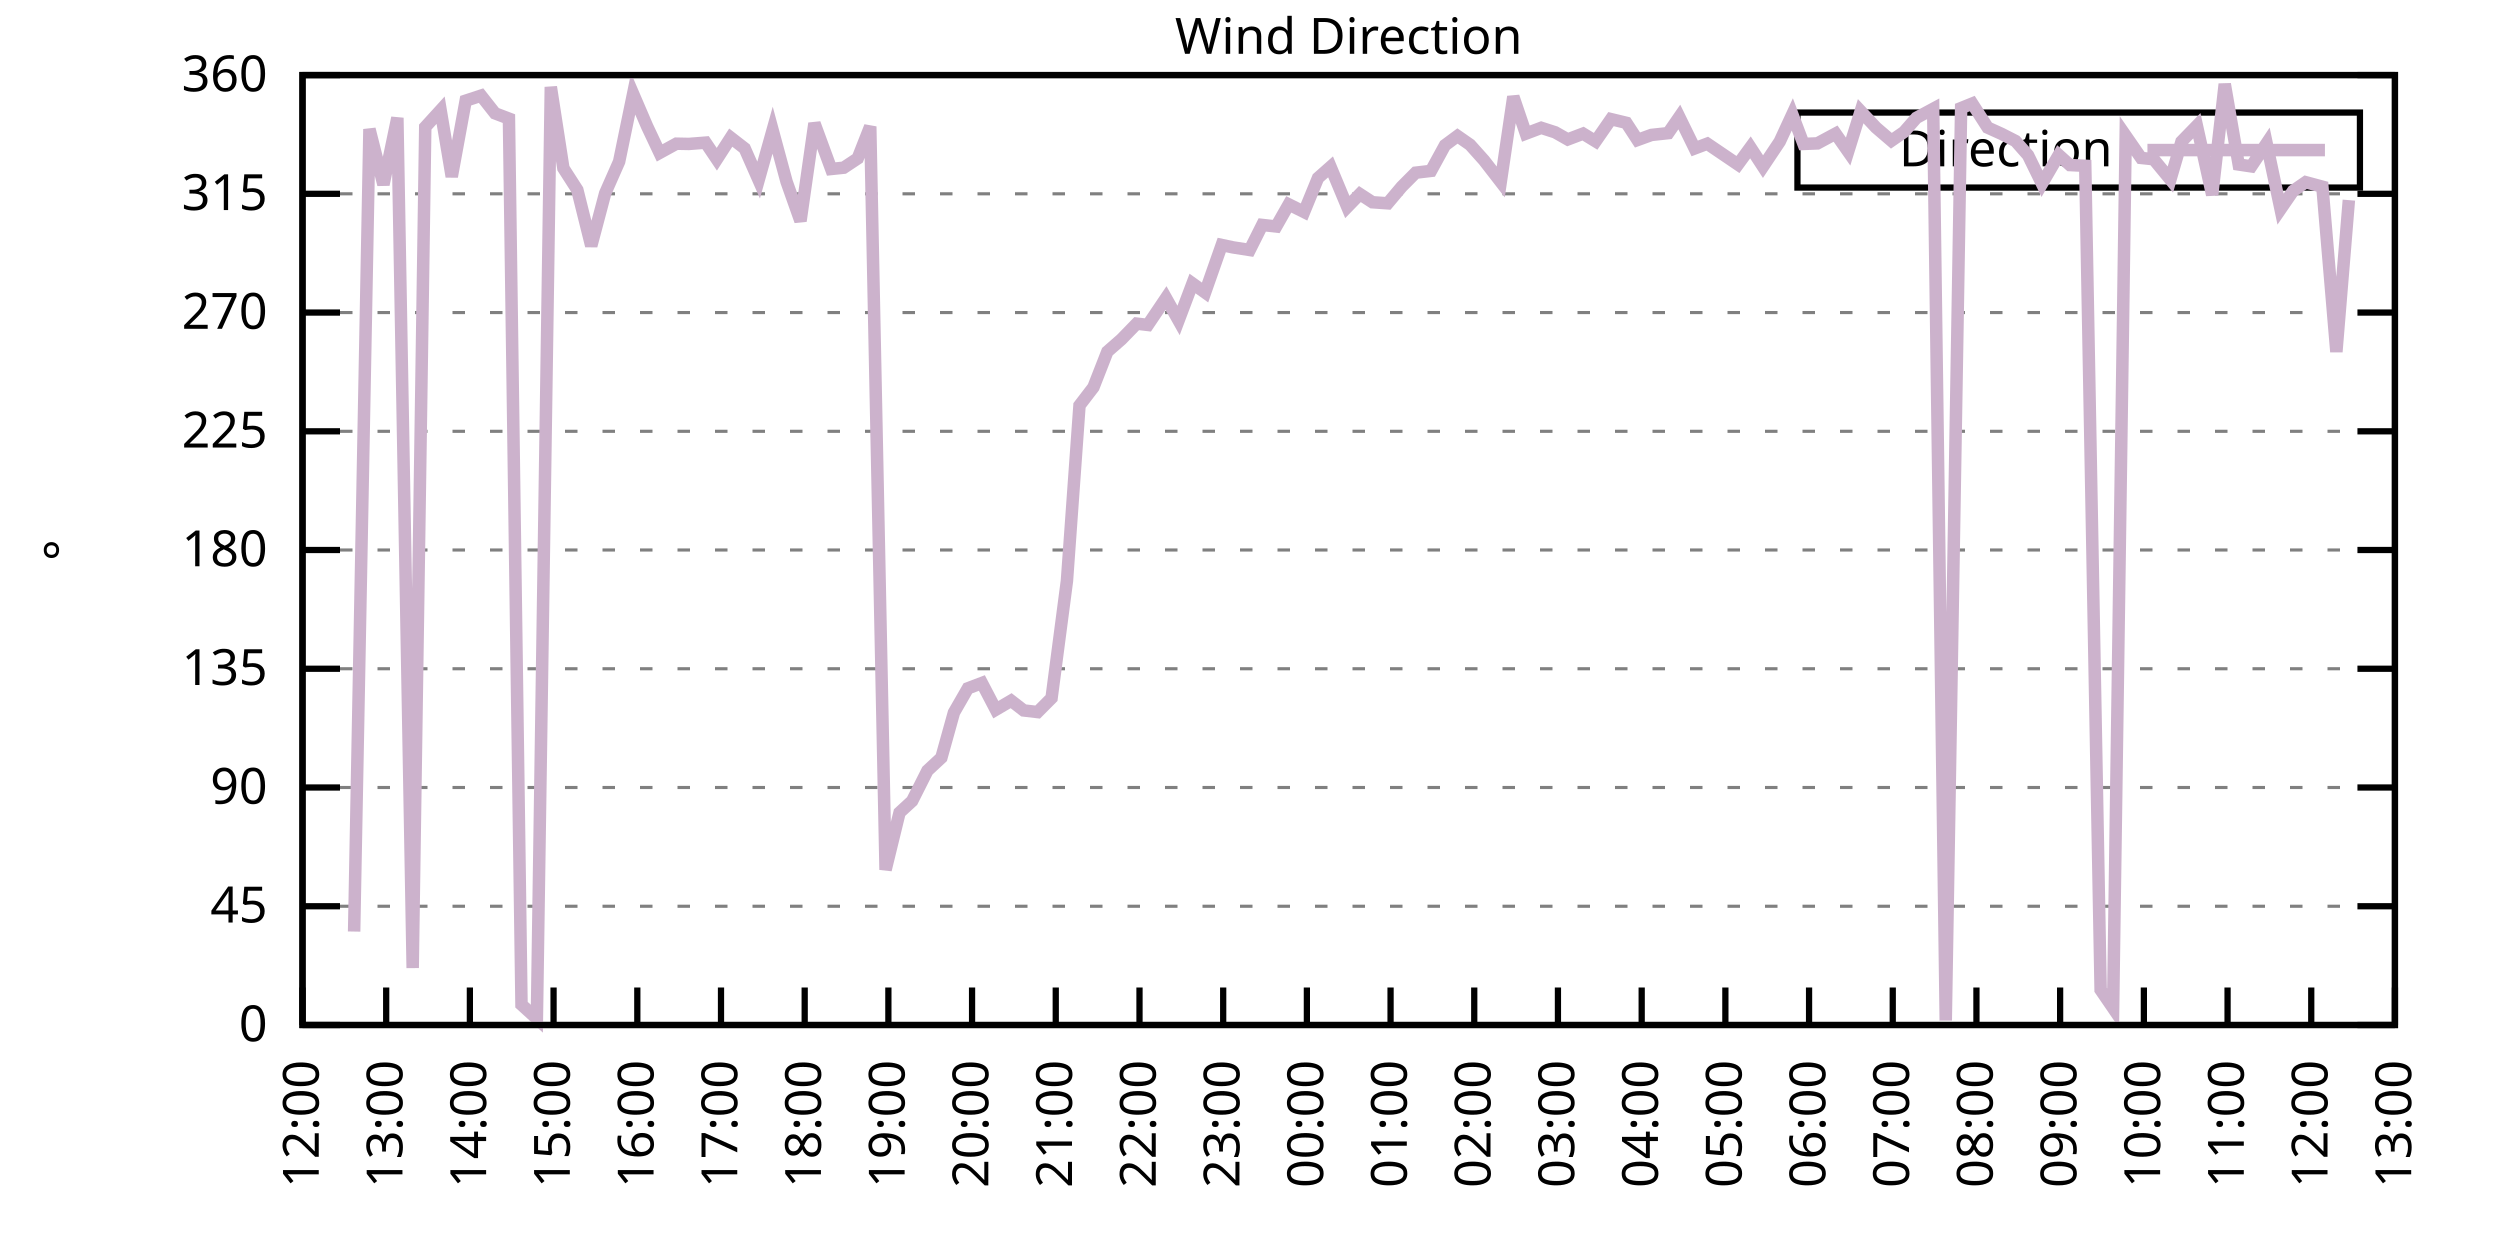
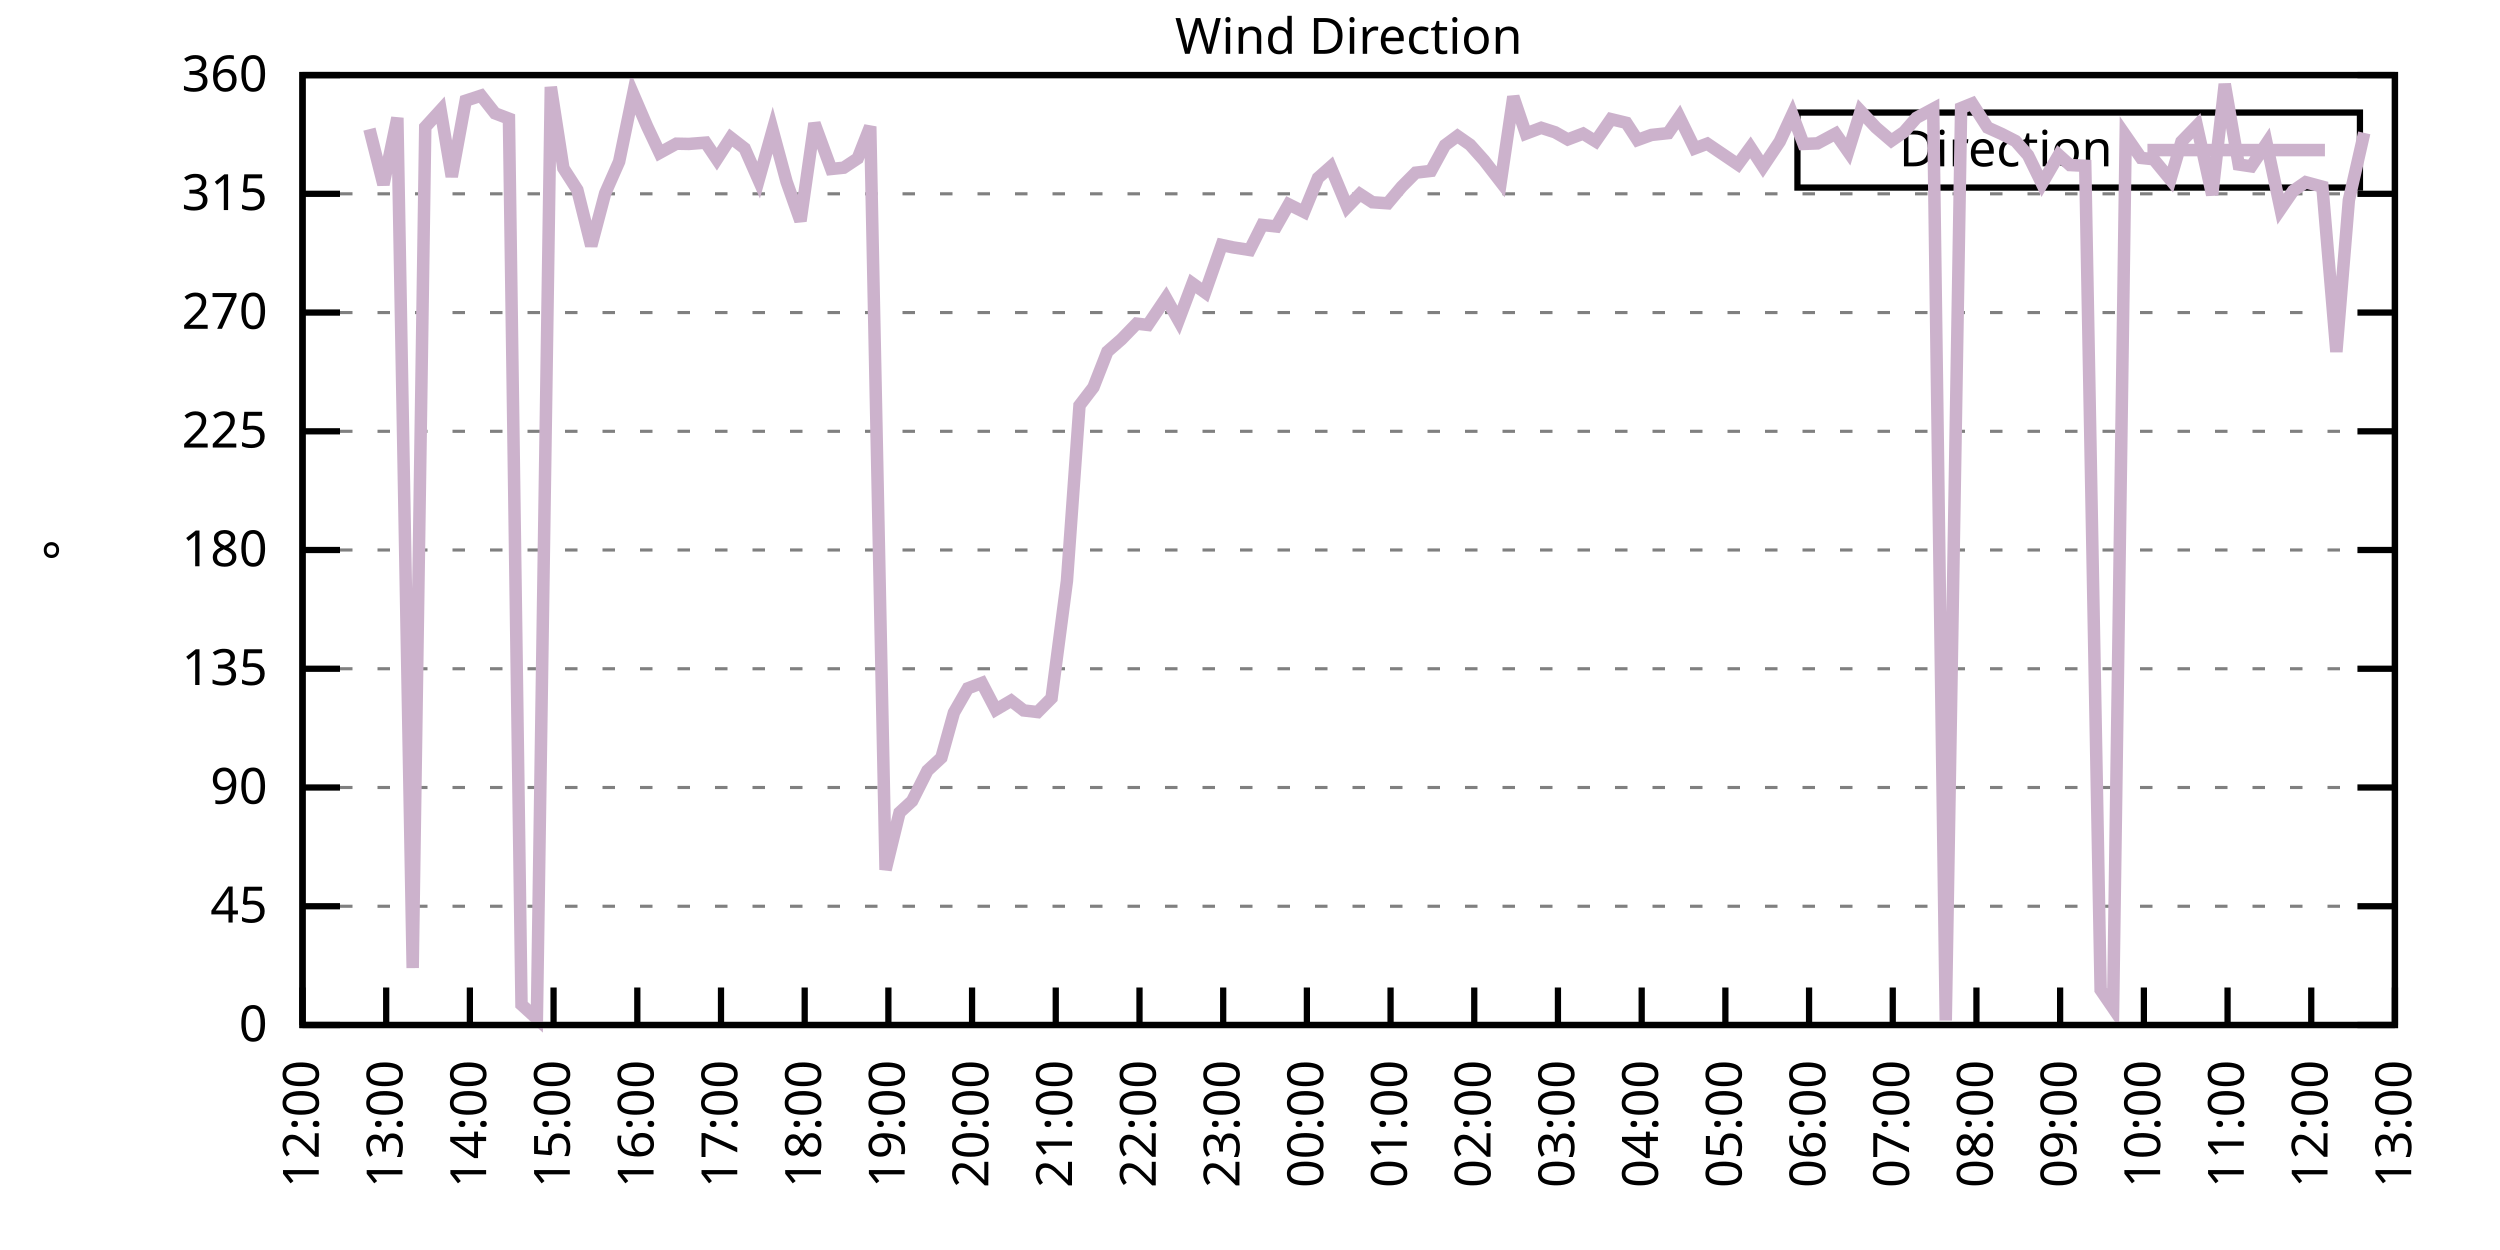
<svg xmlns="http://www.w3.org/2000/svg" xmlns:xlink="http://www.w3.org/1999/xlink" width="400" height="200" viewBox="0 0 400 200">
  <g id="gnuplot_canvas">
    <rect x="0" y="0" width="400" height="200" fill="none" />
    <defs>
      <circle id="gpDot" r="0.5" stroke-width="0.5" stroke="currentColor" />
      <path id="gpPt0" stroke-width="0.333" stroke="currentColor" d="M-1,0 h2 M0,-1 v2" />
      <path id="gpPt1" stroke-width="0.333" stroke="currentColor" d="M-1,-1 L1,1 M1,-1 L-1,1" />
      <path id="gpPt2" stroke-width="0.333" stroke="currentColor" d="M-1,0 L1,0 M0,-1 L0,1 M-1,-1 L1,1 M-1,1 L1,-1" />
      <rect id="gpPt3" stroke-width="0.333" stroke="currentColor" x="-1" y="-1" width="2" height="2" />
      <rect id="gpPt4" stroke-width="0.333" stroke="currentColor" fill="currentColor" x="-1" y="-1" width="2" height="2" />
      <circle id="gpPt5" stroke-width="0.333" stroke="currentColor" cx="0" cy="0" r="1" />
      <use xlink:href="#gpPt5" id="gpPt6" fill="currentColor" stroke="none" />
      <path id="gpPt7" stroke-width="0.333" stroke="currentColor" d="M0,-1.33 L-1.33,0.67 L1.33,0.67 z" />
      <use xlink:href="#gpPt7" id="gpPt8" fill="currentColor" stroke="none" />
      <use xlink:href="#gpPt7" id="gpPt9" stroke="currentColor" transform="rotate(180)" />
      <use xlink:href="#gpPt9" id="gpPt10" fill="currentColor" stroke="none" />
      <use xlink:href="#gpPt3" id="gpPt11" stroke="currentColor" transform="rotate(45)" />
      <use xlink:href="#gpPt11" id="gpPt12" fill="currentColor" stroke="none" />
      <path id="gpPt13" stroke-width="0.333" stroke="currentColor" d="M0,1.330 L1.265,0.411 L0.782,-1.067 L-0.782,-1.076 L-1.265,0.411 z" />
      <use xlink:href="#gpPt13" id="gpPt14" fill="currentColor" stroke="none" />
      <filter id="textbox" filterUnits="objectBoundingBox" x="0" y="0" height="1" width="1">
        <feFlood flood-color="white" flood-opacity="1" result="bgnd" />
        <feComposite in="SourceGraphic" in2="bgnd" operator="atop" />
      </filter>
      <filter id="greybox" filterUnits="objectBoundingBox" x="0" y="0" height="1" width="1">
        <feFlood flood-color="lightgrey" flood-opacity="1" result="grey" />
        <feComposite in="SourceGraphic" in2="grey" operator="atop" />
      </filter>
    </defs>
    <g fill="none" color="white" stroke="currentColor" stroke-width="1.00" stroke-linecap="butt" stroke-linejoin="miter">
</g>
    <g fill="none" color="black" stroke="currentColor" stroke-width="1.00" stroke-linecap="butt" stroke-linejoin="miter">
      <g stroke="none" shape-rendering="crispEdges">
        <polygon fill="rgb(255, 255, 255)" points="48.40,164.00 383.18,164.00 383.18,12.02 48.40,12.02 " />
      </g>
    </g>
    <g fill="none" color="black" stroke="currentColor" stroke-width="1.00" stroke-linecap="butt" stroke-linejoin="miter">
</g>
    <g fill="none" color="black" stroke="black" stroke-width="0.50" stroke-linecap="butt" stroke-linejoin="miter">
</g>
    <g fill="none" color="gray" stroke="currentColor" stroke-width="0.50" stroke-linecap="butt" stroke-linejoin="miter">
      <path stroke="gray" stroke-dasharray="2,4" class="gridline" d="M48.40,164.00 L383.19,164.00  " />
    </g>
    <g fill="none" color="gray" stroke="gray" stroke-width="1.00" stroke-linecap="butt" stroke-linejoin="miter">
</g>
    <g fill="none" color="black" stroke="currentColor" stroke-width="1.00" stroke-linecap="butt" stroke-linejoin="miter">
      <path stroke="black" d="M48.40,164.00 L54.40,164.00 M383.19,164.00 L377.19,164.00  " />
      <g transform="translate(42.80,166.60)" stroke="none" fill="black" font-family="Sans" font-size="8.00" text-anchor="end">
        <text>
          <tspan font-family="Sans"> 0</tspan>
        </text>
      </g>
    </g>
    <g fill="none" color="black" stroke="currentColor" stroke-width="1.00" stroke-linecap="butt" stroke-linejoin="miter">
</g>
    <g fill="none" color="black" stroke="black" stroke-width="0.50" stroke-linecap="butt" stroke-linejoin="miter">
</g>
    <g fill="none" color="gray" stroke="currentColor" stroke-width="0.50" stroke-linecap="butt" stroke-linejoin="miter">
      <path stroke="gray" stroke-dasharray="2,4" class="gridline" d="M48.40,145.00 L383.19,145.00  " />
    </g>
    <g fill="none" color="gray" stroke="gray" stroke-width="1.00" stroke-linecap="butt" stroke-linejoin="miter">
</g>
    <g fill="none" color="black" stroke="currentColor" stroke-width="1.00" stroke-linecap="butt" stroke-linejoin="miter">
      <path stroke="black" d="M48.40,145.00 L54.40,145.00 M383.19,145.00 L377.19,145.00  " />
      <g transform="translate(42.80,147.60)" stroke="none" fill="black" font-family="Sans" font-size="8.00" text-anchor="end">
        <text>
          <tspan font-family="Sans"> 45</tspan>
        </text>
      </g>
    </g>
    <g fill="none" color="black" stroke="currentColor" stroke-width="1.00" stroke-linecap="butt" stroke-linejoin="miter">
</g>
    <g fill="none" color="black" stroke="black" stroke-width="0.50" stroke-linecap="butt" stroke-linejoin="miter">
</g>
    <g fill="none" color="gray" stroke="currentColor" stroke-width="0.50" stroke-linecap="butt" stroke-linejoin="miter">
      <path stroke="gray" stroke-dasharray="2,4" class="gridline" d="M48.40,126.00 L383.19,126.00  " />
    </g>
    <g fill="none" color="gray" stroke="gray" stroke-width="1.00" stroke-linecap="butt" stroke-linejoin="miter">
</g>
    <g fill="none" color="black" stroke="currentColor" stroke-width="1.00" stroke-linecap="butt" stroke-linejoin="miter">
      <path stroke="black" d="M48.40,126.00 L54.40,126.00 M383.19,126.00 L377.19,126.00  " />
      <g transform="translate(42.80,128.60)" stroke="none" fill="black" font-family="Sans" font-size="8.00" text-anchor="end">
        <text>
          <tspan font-family="Sans"> 90</tspan>
        </text>
      </g>
    </g>
    <g fill="none" color="black" stroke="currentColor" stroke-width="1.00" stroke-linecap="butt" stroke-linejoin="miter">
</g>
    <g fill="none" color="black" stroke="black" stroke-width="0.50" stroke-linecap="butt" stroke-linejoin="miter">
</g>
    <g fill="none" color="gray" stroke="currentColor" stroke-width="0.50" stroke-linecap="butt" stroke-linejoin="miter">
      <path stroke="gray" stroke-dasharray="2,4" class="gridline" d="M48.40,107.00 L383.19,107.00  " />
    </g>
    <g fill="none" color="gray" stroke="gray" stroke-width="1.00" stroke-linecap="butt" stroke-linejoin="miter">
</g>
    <g fill="none" color="black" stroke="currentColor" stroke-width="1.00" stroke-linecap="butt" stroke-linejoin="miter">
      <path stroke="black" d="M48.40,107.00 L54.40,107.00 M383.19,107.00 L377.19,107.00  " />
      <g transform="translate(42.80,109.60)" stroke="none" fill="black" font-family="Sans" font-size="8.00" text-anchor="end">
        <text>
          <tspan font-family="Sans"> 135</tspan>
        </text>
      </g>
    </g>
    <g fill="none" color="black" stroke="currentColor" stroke-width="1.00" stroke-linecap="butt" stroke-linejoin="miter">
</g>
    <g fill="none" color="black" stroke="black" stroke-width="0.50" stroke-linecap="butt" stroke-linejoin="miter">
</g>
    <g fill="none" color="gray" stroke="currentColor" stroke-width="0.50" stroke-linecap="butt" stroke-linejoin="miter">
      <path stroke="gray" stroke-dasharray="2,4" class="gridline" d="M48.40,88.00 L383.19,88.00  " />
    </g>
    <g fill="none" color="gray" stroke="gray" stroke-width="1.00" stroke-linecap="butt" stroke-linejoin="miter">
</g>
    <g fill="none" color="black" stroke="currentColor" stroke-width="1.00" stroke-linecap="butt" stroke-linejoin="miter">
      <path stroke="black" d="M48.40,88.00 L54.40,88.00 M383.19,88.00 L377.19,88.00  " />
      <g transform="translate(42.80,90.60)" stroke="none" fill="black" font-family="Sans" font-size="8.00" text-anchor="end">
        <text>
          <tspan font-family="Sans"> 180</tspan>
        </text>
      </g>
    </g>
    <g fill="none" color="black" stroke="currentColor" stroke-width="1.00" stroke-linecap="butt" stroke-linejoin="miter">
</g>
    <g fill="none" color="black" stroke="black" stroke-width="0.50" stroke-linecap="butt" stroke-linejoin="miter">
</g>
    <g fill="none" color="gray" stroke="currentColor" stroke-width="0.50" stroke-linecap="butt" stroke-linejoin="miter">
      <path stroke="gray" stroke-dasharray="2,4" class="gridline" d="M48.40,69.01 L383.19,69.01  " />
    </g>
    <g fill="none" color="gray" stroke="gray" stroke-width="1.00" stroke-linecap="butt" stroke-linejoin="miter">
</g>
    <g fill="none" color="black" stroke="currentColor" stroke-width="1.00" stroke-linecap="butt" stroke-linejoin="miter">
      <path stroke="black" d="M48.40,69.01 L54.40,69.01 M383.19,69.01 L377.19,69.01  " />
      <g transform="translate(42.80,71.61)" stroke="none" fill="black" font-family="Sans" font-size="8.00" text-anchor="end">
        <text>
          <tspan font-family="Sans"> 225</tspan>
        </text>
      </g>
    </g>
    <g fill="none" color="black" stroke="currentColor" stroke-width="1.00" stroke-linecap="butt" stroke-linejoin="miter">
</g>
    <g fill="none" color="black" stroke="black" stroke-width="0.50" stroke-linecap="butt" stroke-linejoin="miter">
</g>
    <g fill="none" color="gray" stroke="currentColor" stroke-width="0.50" stroke-linecap="butt" stroke-linejoin="miter">
      <path stroke="gray" stroke-dasharray="2,4" class="gridline" d="M48.40,50.01 L383.19,50.01  " />
    </g>
    <g fill="none" color="gray" stroke="gray" stroke-width="1.00" stroke-linecap="butt" stroke-linejoin="miter">
</g>
    <g fill="none" color="black" stroke="currentColor" stroke-width="1.00" stroke-linecap="butt" stroke-linejoin="miter">
      <path stroke="black" d="M48.40,50.01 L54.40,50.01 M383.19,50.01 L377.19,50.01  " />
      <g transform="translate(42.80,52.61)" stroke="none" fill="black" font-family="Sans" font-size="8.00" text-anchor="end">
        <text>
          <tspan font-family="Sans"> 270</tspan>
        </text>
      </g>
    </g>
    <g fill="none" color="black" stroke="currentColor" stroke-width="1.00" stroke-linecap="butt" stroke-linejoin="miter">
</g>
    <g fill="none" color="black" stroke="black" stroke-width="0.50" stroke-linecap="butt" stroke-linejoin="miter">
</g>
    <g fill="none" color="gray" stroke="currentColor" stroke-width="0.50" stroke-linecap="butt" stroke-linejoin="miter">
      <path stroke="gray" stroke-dasharray="2,4" class="gridline" d="M48.40,31.01 L383.19,31.01  " />
    </g>
    <g fill="none" color="gray" stroke="gray" stroke-width="1.00" stroke-linecap="butt" stroke-linejoin="miter">
</g>
    <g fill="none" color="black" stroke="currentColor" stroke-width="1.00" stroke-linecap="butt" stroke-linejoin="miter">
      <path stroke="black" d="M48.40,31.01 L54.40,31.01 M383.19,31.01 L377.19,31.01  " />
      <g transform="translate(42.80,33.61)" stroke="none" fill="black" font-family="Sans" font-size="8.00" text-anchor="end">
        <text>
          <tspan font-family="Sans"> 315</tspan>
        </text>
      </g>
    </g>
    <g fill="none" color="black" stroke="currentColor" stroke-width="1.00" stroke-linecap="butt" stroke-linejoin="miter">
</g>
    <g fill="none" color="black" stroke="black" stroke-width="0.50" stroke-linecap="butt" stroke-linejoin="miter">
</g>
    <g fill="none" color="gray" stroke="currentColor" stroke-width="0.50" stroke-linecap="butt" stroke-linejoin="miter">
      <path stroke="gray" stroke-dasharray="2,4" class="gridline" d="M48.40,12.01 L383.19,12.01  " />
    </g>
    <g fill="none" color="gray" stroke="gray" stroke-width="1.00" stroke-linecap="butt" stroke-linejoin="miter">
</g>
    <g fill="none" color="black" stroke="currentColor" stroke-width="1.00" stroke-linecap="butt" stroke-linejoin="miter">
      <path stroke="black" d="M48.40,12.01 L54.40,12.01 M383.19,12.01 L377.19,12.01  " />
      <g transform="translate(42.80,14.61)" stroke="none" fill="black" font-family="Sans" font-size="8.00" text-anchor="end">
        <text>
          <tspan font-family="Sans"> 360</tspan>
        </text>
      </g>
    </g>
    <g fill="none" color="black" stroke="currentColor" stroke-width="1.00" stroke-linecap="butt" stroke-linejoin="miter">
      <path stroke="black" d="M48.40,164.00 L48.40,158.00  " />
      <g transform="translate(51.00,169.60) rotate(270.00)" stroke="none" fill="black" font-family="Sans" font-size="8.00" text-anchor="end">
        <text>
          <tspan font-family="Sans">12:00</tspan>
        </text>
      </g>
    </g>
    <g fill="none" color="black" stroke="currentColor" stroke-width="1.00" stroke-linecap="butt" stroke-linejoin="miter">
      <path stroke="black" d="M61.79,164.00 L61.79,158.00  " />
      <g transform="translate(64.39,169.60) rotate(270.00)" stroke="none" fill="black" font-family="Sans" font-size="8.00" text-anchor="end">
        <text>
          <tspan font-family="Sans">13:00</tspan>
        </text>
      </g>
    </g>
    <g fill="none" color="black" stroke="currentColor" stroke-width="1.00" stroke-linecap="butt" stroke-linejoin="miter">
      <path stroke="black" d="M75.18,164.00 L75.18,158.00  " />
      <g transform="translate(77.78,169.60) rotate(270.00)" stroke="none" fill="black" font-family="Sans" font-size="8.00" text-anchor="end">
        <text>
          <tspan font-family="Sans">14:00</tspan>
        </text>
      </g>
    </g>
    <g fill="none" color="black" stroke="currentColor" stroke-width="1.00" stroke-linecap="butt" stroke-linejoin="miter">
      <path stroke="black" d="M88.57,164.00 L88.57,158.00  " />
      <g transform="translate(91.17,169.60) rotate(270.00)" stroke="none" fill="black" font-family="Sans" font-size="8.00" text-anchor="end">
        <text>
          <tspan font-family="Sans">15:00</tspan>
        </text>
      </g>
    </g>
    <g fill="none" color="black" stroke="currentColor" stroke-width="1.00" stroke-linecap="butt" stroke-linejoin="miter">
      <path stroke="black" d="M101.97,164.00 L101.97,158.00  " />
      <g transform="translate(104.57,169.60) rotate(270.00)" stroke="none" fill="black" font-family="Sans" font-size="8.00" text-anchor="end">
        <text>
          <tspan font-family="Sans">16:00</tspan>
        </text>
      </g>
    </g>
    <g fill="none" color="black" stroke="currentColor" stroke-width="1.00" stroke-linecap="butt" stroke-linejoin="miter">
      <path stroke="black" d="M115.36,164.00 L115.36,158.00  " />
      <g transform="translate(117.96,169.60) rotate(270.00)" stroke="none" fill="black" font-family="Sans" font-size="8.00" text-anchor="end">
        <text>
          <tspan font-family="Sans">17:00</tspan>
        </text>
      </g>
    </g>
    <g fill="none" color="black" stroke="currentColor" stroke-width="1.00" stroke-linecap="butt" stroke-linejoin="miter">
      <path stroke="black" d="M128.75,164.00 L128.75,158.00  " />
      <g transform="translate(131.35,169.60) rotate(270.00)" stroke="none" fill="black" font-family="Sans" font-size="8.00" text-anchor="end">
        <text>
          <tspan font-family="Sans">18:00</tspan>
        </text>
      </g>
    </g>
    <g fill="none" color="black" stroke="currentColor" stroke-width="1.00" stroke-linecap="butt" stroke-linejoin="miter">
      <path stroke="black" d="M142.14,164.00 L142.14,158.00  " />
      <g transform="translate(144.74,169.60) rotate(270.00)" stroke="none" fill="black" font-family="Sans" font-size="8.00" text-anchor="end">
        <text>
          <tspan font-family="Sans">19:00</tspan>
        </text>
      </g>
    </g>
    <g fill="none" color="black" stroke="currentColor" stroke-width="1.00" stroke-linecap="butt" stroke-linejoin="miter">
      <path stroke="black" d="M155.53,164.00 L155.53,158.00  " />
      <g transform="translate(158.13,169.60) rotate(270.00)" stroke="none" fill="black" font-family="Sans" font-size="8.00" text-anchor="end">
        <text>
          <tspan font-family="Sans">20:00</tspan>
        </text>
      </g>
    </g>
    <g fill="none" color="black" stroke="currentColor" stroke-width="1.00" stroke-linecap="butt" stroke-linejoin="miter">
      <path stroke="black" d="M168.92,164.00 L168.92,158.00  " />
      <g transform="translate(171.52,169.60) rotate(270.00)" stroke="none" fill="black" font-family="Sans" font-size="8.00" text-anchor="end">
        <text>
          <tspan font-family="Sans">21:00</tspan>
        </text>
      </g>
    </g>
    <g fill="none" color="black" stroke="currentColor" stroke-width="1.00" stroke-linecap="butt" stroke-linejoin="miter">
      <path stroke="black" d="M182.32,164.00 L182.32,158.00  " />
      <g transform="translate(184.92,169.60) rotate(270.00)" stroke="none" fill="black" font-family="Sans" font-size="8.00" text-anchor="end">
        <text>
          <tspan font-family="Sans">22:00</tspan>
        </text>
      </g>
    </g>
    <g fill="none" color="black" stroke="currentColor" stroke-width="1.00" stroke-linecap="butt" stroke-linejoin="miter">
      <path stroke="black" d="M195.71,164.00 L195.71,158.00  " />
      <g transform="translate(198.31,169.60) rotate(270.00)" stroke="none" fill="black" font-family="Sans" font-size="8.00" text-anchor="end">
        <text>
          <tspan font-family="Sans">23:00</tspan>
        </text>
      </g>
    </g>
    <g fill="none" color="black" stroke="currentColor" stroke-width="1.00" stroke-linecap="butt" stroke-linejoin="miter">
      <path stroke="black" d="M209.10,164.00 L209.10,158.00  " />
      <g transform="translate(211.70,169.60) rotate(270.00)" stroke="none" fill="black" font-family="Sans" font-size="8.00" text-anchor="end">
        <text>
          <tspan font-family="Sans">00:00</tspan>
        </text>
      </g>
    </g>
    <g fill="none" color="black" stroke="currentColor" stroke-width="1.00" stroke-linecap="butt" stroke-linejoin="miter">
      <path stroke="black" d="M222.49,164.00 L222.49,158.00  " />
      <g transform="translate(225.09,169.60) rotate(270.00)" stroke="none" fill="black" font-family="Sans" font-size="8.00" text-anchor="end">
        <text>
          <tspan font-family="Sans">01:00</tspan>
        </text>
      </g>
    </g>
    <g fill="none" color="black" stroke="currentColor" stroke-width="1.00" stroke-linecap="butt" stroke-linejoin="miter">
      <path stroke="black" d="M235.88,164.00 L235.88,158.00  " />
      <g transform="translate(238.48,169.60) rotate(270.00)" stroke="none" fill="black" font-family="Sans" font-size="8.00" text-anchor="end">
        <text>
          <tspan font-family="Sans">02:00</tspan>
        </text>
      </g>
    </g>
    <g fill="none" color="black" stroke="currentColor" stroke-width="1.00" stroke-linecap="butt" stroke-linejoin="miter">
      <path stroke="black" d="M249.27,164.00 L249.27,158.00  " />
      <g transform="translate(251.87,169.60) rotate(270.00)" stroke="none" fill="black" font-family="Sans" font-size="8.00" text-anchor="end">
        <text>
          <tspan font-family="Sans">03:00</tspan>
        </text>
      </g>
    </g>
    <g fill="none" color="black" stroke="currentColor" stroke-width="1.00" stroke-linecap="butt" stroke-linejoin="miter">
      <path stroke="black" d="M262.67,164.00 L262.67,158.00  " />
      <g transform="translate(265.27,169.60) rotate(270.00)" stroke="none" fill="black" font-family="Sans" font-size="8.00" text-anchor="end">
        <text>
          <tspan font-family="Sans">04:00</tspan>
        </text>
      </g>
    </g>
    <g fill="none" color="black" stroke="currentColor" stroke-width="1.00" stroke-linecap="butt" stroke-linejoin="miter">
      <path stroke="black" d="M276.06,164.00 L276.06,158.00  " />
      <g transform="translate(278.66,169.60) rotate(270.00)" stroke="none" fill="black" font-family="Sans" font-size="8.00" text-anchor="end">
        <text>
          <tspan font-family="Sans">05:00</tspan>
        </text>
      </g>
    </g>
    <g fill="none" color="black" stroke="currentColor" stroke-width="1.00" stroke-linecap="butt" stroke-linejoin="miter">
      <path stroke="black" d="M289.45,164.00 L289.45,158.00  " />
      <g transform="translate(292.05,169.60) rotate(270.00)" stroke="none" fill="black" font-family="Sans" font-size="8.00" text-anchor="end">
        <text>
          <tspan font-family="Sans">06:00</tspan>
        </text>
      </g>
    </g>
    <g fill="none" color="black" stroke="currentColor" stroke-width="1.00" stroke-linecap="butt" stroke-linejoin="miter">
      <path stroke="black" d="M302.84,164.00 L302.84,158.00  " />
      <g transform="translate(305.44,169.60) rotate(270.00)" stroke="none" fill="black" font-family="Sans" font-size="8.00" text-anchor="end">
        <text>
          <tspan font-family="Sans">07:00</tspan>
        </text>
      </g>
    </g>
    <g fill="none" color="black" stroke="currentColor" stroke-width="1.00" stroke-linecap="butt" stroke-linejoin="miter">
      <path stroke="black" d="M316.23,164.00 L316.23,158.00  " />
      <g transform="translate(318.83,169.60) rotate(270.00)" stroke="none" fill="black" font-family="Sans" font-size="8.00" text-anchor="end">
        <text>
          <tspan font-family="Sans">08:00</tspan>
        </text>
      </g>
    </g>
    <g fill="none" color="black" stroke="currentColor" stroke-width="1.00" stroke-linecap="butt" stroke-linejoin="miter">
      <path stroke="black" d="M329.62,164.00 L329.62,158.00  " />
      <g transform="translate(332.22,169.60) rotate(270.00)" stroke="none" fill="black" font-family="Sans" font-size="8.00" text-anchor="end">
        <text>
          <tspan font-family="Sans">09:00</tspan>
        </text>
      </g>
    </g>
    <g fill="none" color="black" stroke="currentColor" stroke-width="1.00" stroke-linecap="butt" stroke-linejoin="miter">
      <path stroke="black" d="M343.02,164.00 L343.02,158.00  " />
      <g transform="translate(345.62,169.60) rotate(270.00)" stroke="none" fill="black" font-family="Sans" font-size="8.00" text-anchor="end">
        <text>
          <tspan font-family="Sans">10:00</tspan>
        </text>
      </g>
    </g>
    <g fill="none" color="black" stroke="currentColor" stroke-width="1.00" stroke-linecap="butt" stroke-linejoin="miter">
      <path stroke="black" d="M356.41,164.00 L356.41,158.00  " />
      <g transform="translate(359.01,169.60) rotate(270.00)" stroke="none" fill="black" font-family="Sans" font-size="8.00" text-anchor="end">
        <text>
          <tspan font-family="Sans">11:00</tspan>
        </text>
      </g>
    </g>
    <g fill="none" color="black" stroke="currentColor" stroke-width="1.00" stroke-linecap="butt" stroke-linejoin="miter">
      <path stroke="black" d="M369.80,164.00 L369.80,158.00  " />
      <g transform="translate(372.40,169.60) rotate(270.00)" stroke="none" fill="black" font-family="Sans" font-size="8.00" text-anchor="end">
        <text>
          <tspan font-family="Sans">12:00</tspan>
        </text>
      </g>
    </g>
    <g fill="none" color="black" stroke="currentColor" stroke-width="1.00" stroke-linecap="butt" stroke-linejoin="miter">
      <path stroke="black" d="M383.19,164.00 L383.19,158.00  " />
      <g transform="translate(385.79,169.60) rotate(270.00)" stroke="none" fill="black" font-family="Sans" font-size="8.00" text-anchor="end">
        <text>
          <tspan font-family="Sans">13:00</tspan>
        </text>
      </g>
    </g>
    <g fill="none" color="black" stroke="currentColor" stroke-width="1.00" stroke-linecap="butt" stroke-linejoin="miter">
</g>
    <g fill="none" color="black" stroke="currentColor" stroke-width="1.00" stroke-linecap="butt" stroke-linejoin="miter">
      <path stroke="black" d="M48.40,12.01 L48.40,164.00 L383.19,164.00 L383.19,12.01 L48.40,12.01 Z  " />
    </g>
    <g fill="none" color="black" stroke="currentColor" stroke-width="1.00" stroke-linecap="butt" stroke-linejoin="miter">
</g>
    <g fill="none" color="black" stroke="currentColor" stroke-width="1.00" stroke-linecap="butt" stroke-linejoin="miter">
      <path stroke="black" d="M287.59,30.01 L287.59,18.01 L377.59,18.01 L377.59,30.01 L287.59,30.01 Z  " />
    </g>
    <g id="Wind_direction_plot_1">
      <g fill="none" color="white" stroke="black" stroke-width="2.00" stroke-linecap="butt" stroke-linejoin="miter">
</g>
      <g fill="none" color="black" stroke="currentColor" stroke-width="2.00" stroke-linecap="butt" stroke-linejoin="miter">
        <g transform="translate(337.99,26.61)" stroke="none" fill="black" font-family="Sans" font-size="8.00" text-anchor="end">
          <text>
            <tspan font-family="Sans">Direction</tspan>
          </text>
        </g>
      </g>
      <g fill="none" color="black" stroke="currentColor" stroke-width="2.00" stroke-linecap="butt" stroke-linejoin="miter">
-         <path stroke="rgb(204, 178, 204)" d="M343.59,24.01 L371.99,24.01 M56.66,149.05 L59.11,20.66 L61.35,29.53 L63.58,18.85 L66.03,154.88 L68.04,20.33   L70.50,17.63 L72.28,28.26 L74.51,16.11 L76.97,15.30 L79.20,18.13 L81.43,18.98 L83.44,160.75 L85.90,162.99   L88.13,13.91 L90.14,26.91 L92.37,30.38 L94.60,39.33 L96.83,30.92 L99.06,25.86 L101.30,15.01 L103.53,20.20   L105.54,24.46 L108.22,22.99 L110.22,23.03 L112.90,22.82 L114.69,25.48 L116.92,22.02 L119.15,23.75 L121.38,28.81   L123.62,20.83 L125.85,29.07 L128.08,35.36 L130.31,19.74 L132.99,27.04 L135.00,26.83 L137.23,25.35 L139.24,20.24   L141.69,139.17 L143.93,130.01 L145.94,128.16 L148.39,123.30 L150.62,121.23 L152.63,114.01 L154.86,110.13 L157.10,109.28   L159.33,113.55 L161.78,112.11 L163.79,113.67 L166.02,113.93 L168.25,111.69 L170.71,92.94 L172.72,64.87 L174.95,61.96   L177.18,56.26 L179.41,54.31 L181.87,51.78 L183.66,51.99 L186.56,47.69 L188.57,51.27 L190.80,45.36 L192.81,46.80   L195.48,39.20 L197.27,39.58 L199.95,40.00 L201.96,35.99 L204.19,36.24 L206.20,32.70 L208.65,33.92 L210.88,28.48   L212.89,26.70 L215.57,33.12 L217.58,31.05 L219.59,32.36 L222.04,32.53 L224.28,29.87 L226.51,27.63 L228.96,27.34   L231.20,23.24 L233.20,21.76 L235.21,23.16 L237.44,25.65 L240.12,29.11 L242.13,15.47 L244.14,21.38 L246.60,20.45   L248.83,21.17 L250.84,22.31 L253.29,21.38 L255.30,22.61 L257.76,19.06 L260.21,19.65 L262.00,22.40 L264.23,21.59   L266.91,21.30 L268.69,18.72 L271.15,23.75 L273.16,22.99 L278.07,26.32 L280.07,23.58 L282.08,26.66 L284.76,22.65   L286.77,18.30 L288.56,23.03 L290.79,22.94 L293.69,21.38 L295.70,24.25 L297.71,17.79 L300.16,20.41 L302.62,22.52   L304.63,21.13 L306.63,18.85 L309.31,17.41 L311.32,163.28 L313.78,17.29 L315.56,16.57 L318.02,20.41 L320.25,21.42   L322.48,22.56 L324.49,24.84 L326.72,29.40 L329.40,24.80 L331.19,26.41 L333.64,26.53 L336.10,158.38 L338.10,161.30   L340.11,21.72 L342.57,25.27 L344.58,25.48 L347.26,28.73 L349.04,22.65 L351.50,20.12 L353.95,31.18 L355.96,13.45   L358.19,26.32 L360.20,26.62 L362.66,22.94 L364.89,33.46 L366.90,30.54 L368.91,29.15 L371.58,29.87 L373.82,56.30   L375.82,32.02  " />
+         <path stroke="rgb(204, 178, 204)" d="M343.59,24.01 L371.99,24.01 M59.11,20.66 L61.35,29.53 L63.58,18.85 L66.03,154.88 L68.04,20.33 L70.50,17.63   L72.28,28.26 L74.51,16.11 L76.97,15.30 L79.20,18.13 L81.43,18.98 L83.44,160.75 L85.90,162.99 L88.13,13.91   L90.14,26.91 L92.37,30.38 L94.60,39.33 L96.83,30.92 L99.06,25.86 L101.30,15.01 L103.53,20.20 L105.54,24.46   L108.22,22.99 L110.22,23.03 L112.90,22.82 L114.69,25.48 L116.92,22.02 L119.15,23.75 L121.38,28.81 L123.62,20.83   L125.85,29.07 L128.08,35.36 L130.31,19.74 L132.99,27.04 L135.00,26.83 L137.23,25.35 L139.24,20.24 L141.69,139.17   L143.93,130.01 L145.94,128.16 L148.39,123.30 L150.62,121.23 L152.63,114.01 L154.86,110.13 L157.10,109.28 L159.33,113.55   L161.78,112.11 L163.79,113.67 L166.02,113.93 L168.25,111.69 L170.71,92.94 L172.72,64.87 L174.95,61.96 L177.18,56.26   L179.41,54.31 L181.87,51.78 L183.66,51.99 L186.56,47.69 L188.57,51.27 L190.80,45.36 L192.81,46.80 L195.48,39.20   L197.27,39.58 L199.95,40.00 L201.96,35.99 L204.19,36.24 L206.20,32.70 L208.65,33.92 L210.88,28.48 L212.89,26.70   L215.57,33.12 L217.58,31.05 L219.59,32.36 L222.04,32.53 L224.28,29.87 L226.51,27.63 L228.96,27.34 L231.20,23.24   L233.20,21.76 L235.21,23.16 L237.44,25.65 L240.12,29.11 L242.13,15.47 L244.14,21.38 L246.60,20.45 L248.83,21.17   L250.84,22.31 L253.29,21.38 L255.30,22.61 L257.76,19.06 L260.21,19.65 L262.00,22.40 L264.23,21.59 L266.91,21.30   L268.69,18.72 L271.15,23.75 L273.16,22.99 L278.07,26.32 L280.07,23.58 L282.08,26.66 L284.76,22.65 L286.77,18.30   L288.56,23.03 L290.79,22.94 L293.69,21.38 L295.70,24.25 L297.71,17.79 L300.16,20.41 L302.62,22.52 L304.63,21.13   L306.63,18.85 L309.31,17.41 L311.32,163.28 L313.78,17.29 L315.56,16.57 L318.02,20.41 L320.25,21.42 L322.48,22.56   L324.49,24.84 L326.72,29.40 L329.40,24.80 L331.19,26.41 L333.64,26.53 L336.10,158.38 L338.10,161.30 L340.11,21.72   L342.57,25.27 L344.58,25.48 L347.26,28.73 L349.04,22.65 L351.50,20.12 L353.95,31.18 L355.96,13.45 L358.19,26.32   L360.20,26.62 L362.66,22.94 L364.89,33.46 L366.90,30.54 L368.91,29.15 L371.58,29.87 L373.82,56.30 L375.82,32.02   L378.28,21.26  " />
      </g>
    </g>
    <g fill="none" color="black" stroke="currentColor" stroke-width="2.00" stroke-linecap="butt" stroke-linejoin="miter">
</g>
    <g fill="none" color="black" stroke="black" stroke-width="1.00" stroke-linecap="butt" stroke-linejoin="miter">
</g>
    <g fill="none" color="black" stroke="currentColor" stroke-width="1.00" stroke-linecap="butt" stroke-linejoin="miter">
      <path stroke="black" d="M48.40,12.01 L48.40,164.00 L383.19,164.00 L383.19,12.01 L48.40,12.01 Z  " />
      <g transform="translate(12.80,88.01) rotate(270.00)" stroke="none" fill="black" font-family="Sans" font-size="8.00" text-anchor="middle">
        <text>
          <tspan font-family="Sans">°</tspan>
        </text>
      </g>
    </g>
    <g fill="none" color="black" stroke="currentColor" stroke-width="1.00" stroke-linecap="butt" stroke-linejoin="miter">
</g>
    <g fill="none" color="black" stroke="currentColor" stroke-width="1.00" stroke-linecap="butt" stroke-linejoin="miter">
      <g transform="translate(215.79,8.61)" stroke="none" fill="black" font-family="Sans" font-size="8.00" text-anchor="middle">
        <text>
          <tspan font-family="Sans">Wind Direction</tspan>
        </text>
      </g>
    </g>
    <g fill="none" color="black" stroke="currentColor" stroke-width="1.00" stroke-linecap="butt" stroke-linejoin="miter">
</g>
  </g>
</svg>
